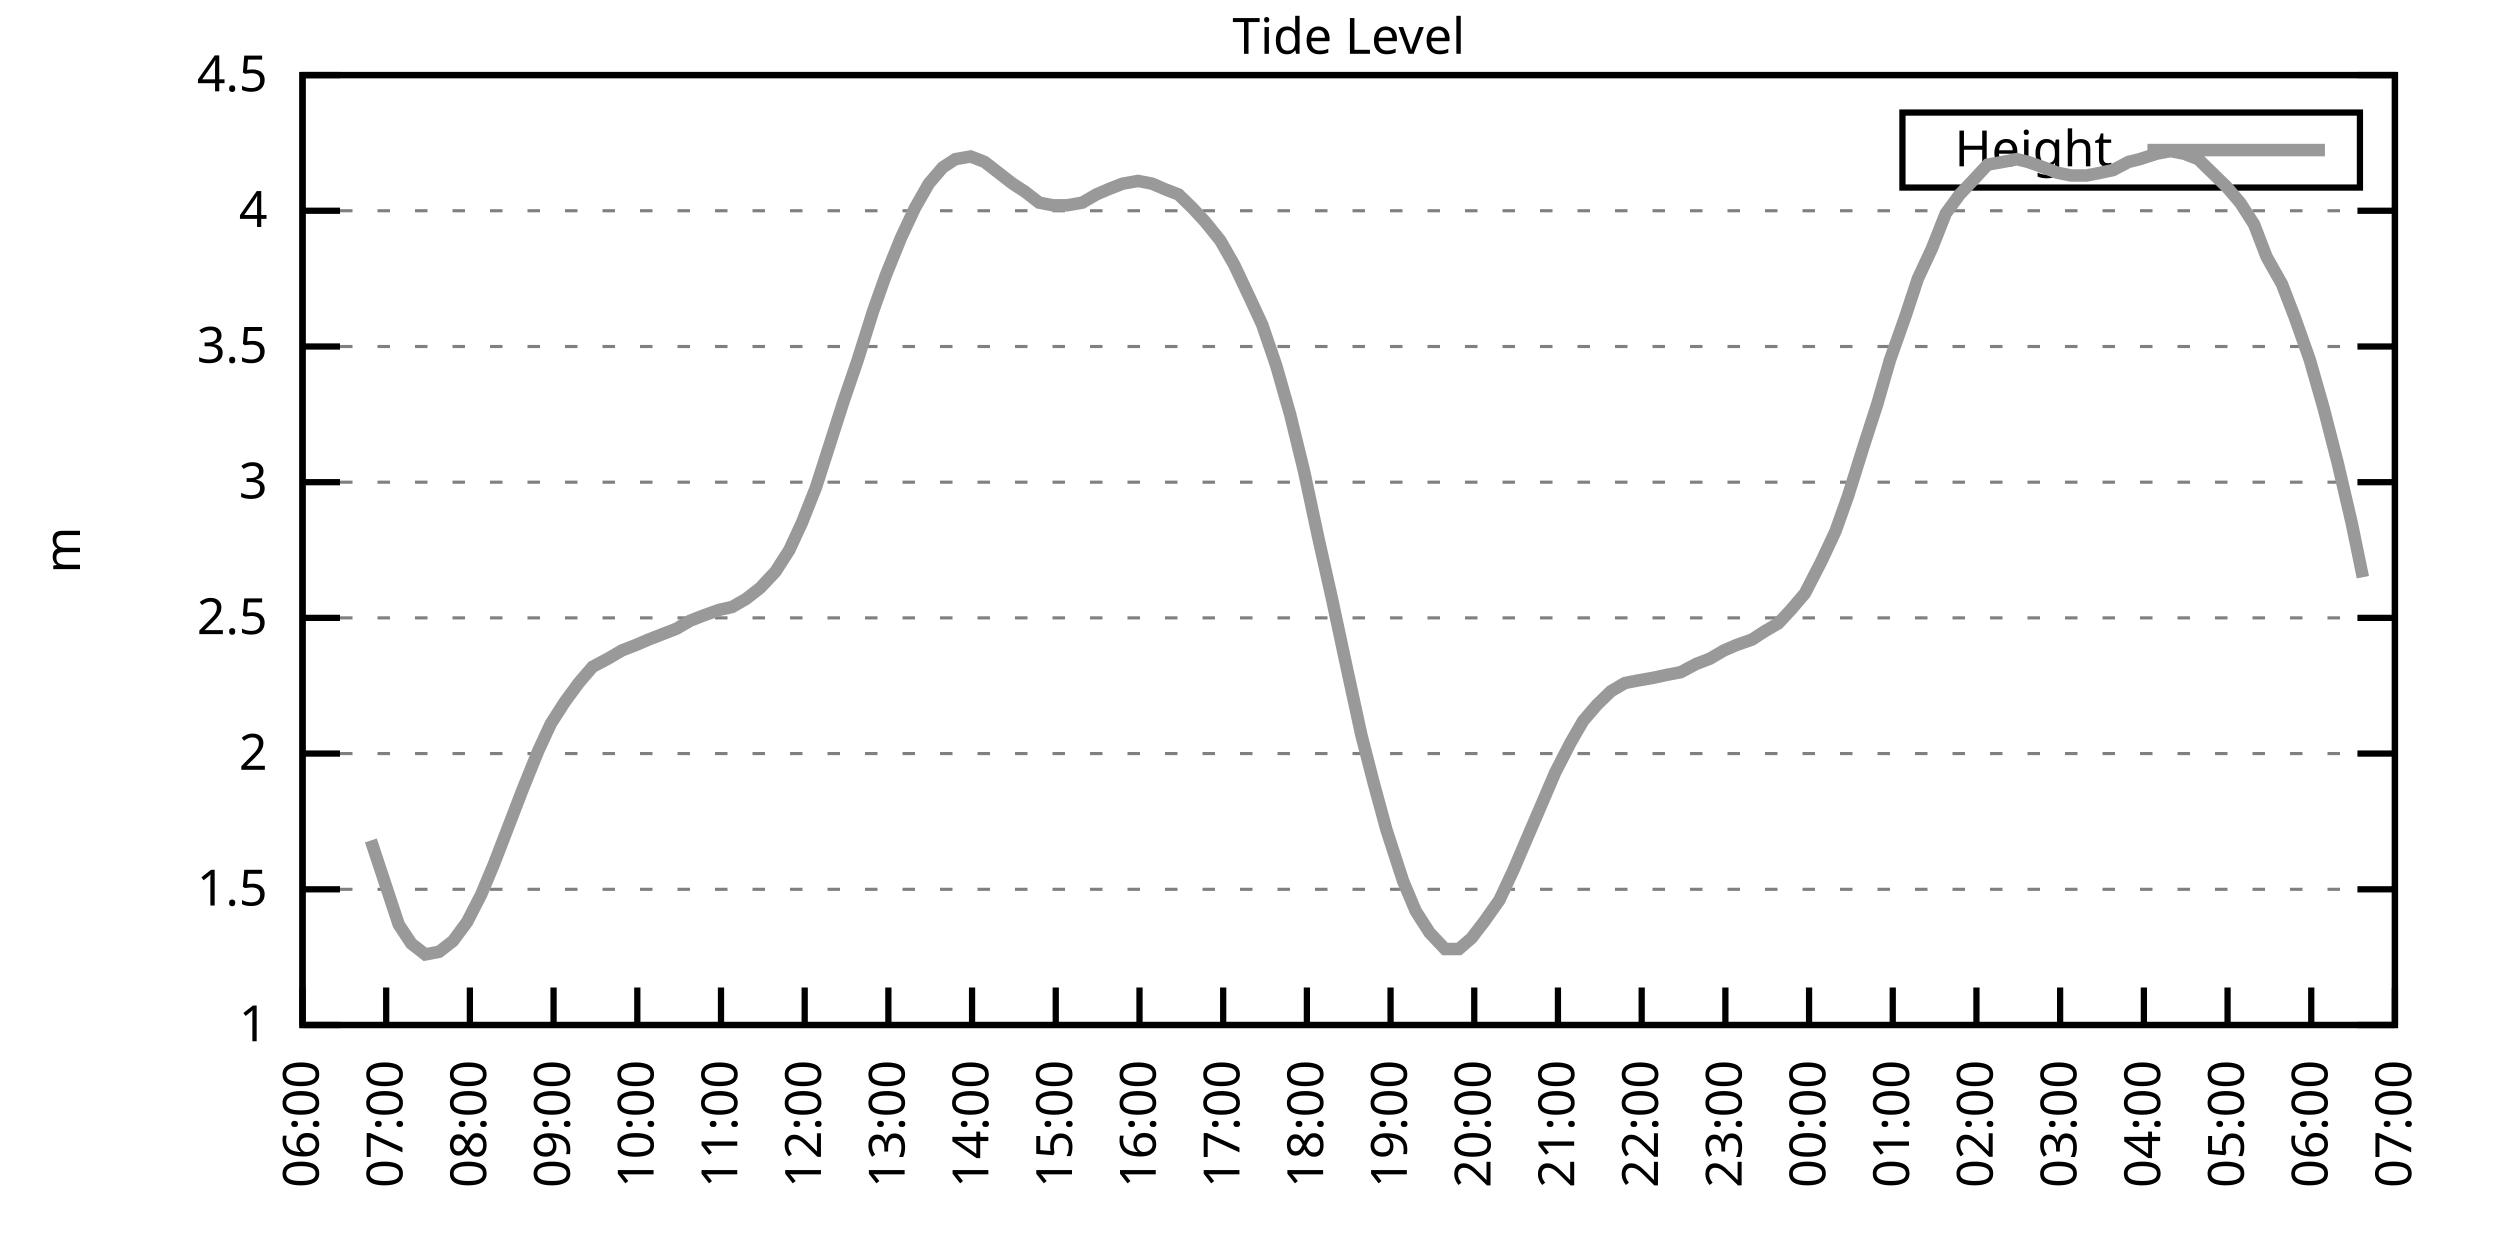
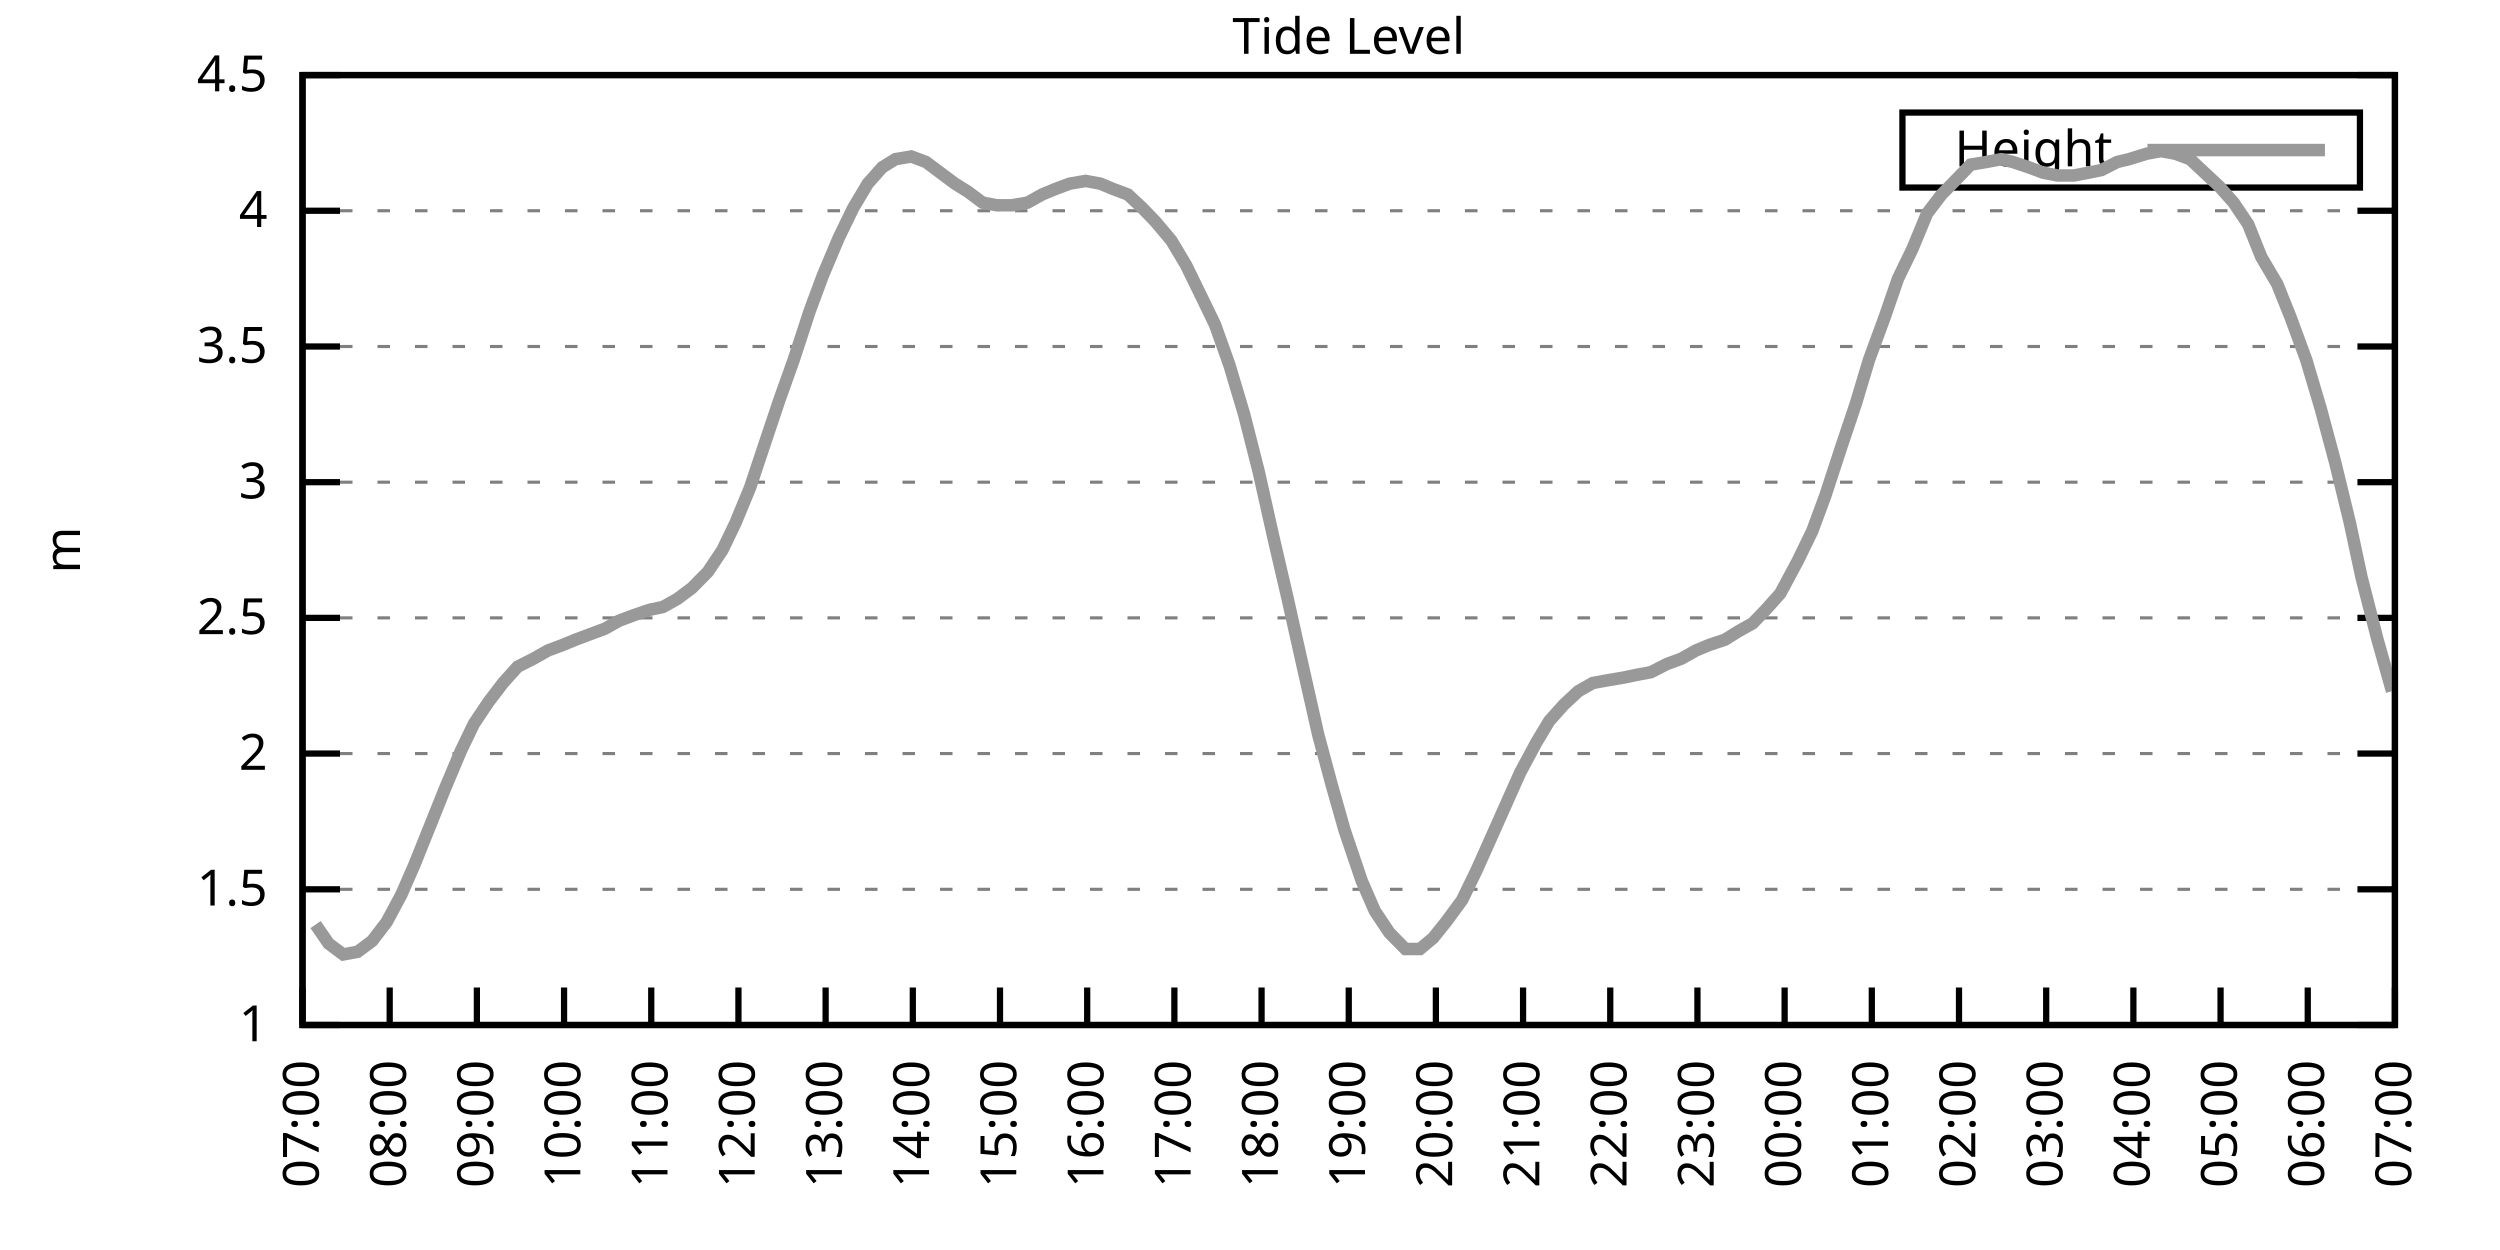
<svg xmlns="http://www.w3.org/2000/svg" xmlns:xlink="http://www.w3.org/1999/xlink" width="400" height="200" viewBox="0 0 400 200">
  <g id="gnuplot_canvas">
    <rect x="0" y="0" width="400" height="200" fill="none" />
    <defs>
      <circle id="gpDot" r="0.5" stroke-width="0.5" stroke="currentColor" />
      <path id="gpPt0" stroke-width="0.333" stroke="currentColor" d="M-1,0 h2 M0,-1 v2" />
      <path id="gpPt1" stroke-width="0.333" stroke="currentColor" d="M-1,-1 L1,1 M1,-1 L-1,1" />
      <path id="gpPt2" stroke-width="0.333" stroke="currentColor" d="M-1,0 L1,0 M0,-1 L0,1 M-1,-1 L1,1 M-1,1 L1,-1" />
      <rect id="gpPt3" stroke-width="0.333" stroke="currentColor" x="-1" y="-1" width="2" height="2" />
      <rect id="gpPt4" stroke-width="0.333" stroke="currentColor" fill="currentColor" x="-1" y="-1" width="2" height="2" />
      <circle id="gpPt5" stroke-width="0.333" stroke="currentColor" cx="0" cy="0" r="1" />
      <use xlink:href="#gpPt5" id="gpPt6" fill="currentColor" stroke="none" />
      <path id="gpPt7" stroke-width="0.333" stroke="currentColor" d="M0,-1.33 L-1.33,0.67 L1.33,0.67 z" />
      <use xlink:href="#gpPt7" id="gpPt8" fill="currentColor" stroke="none" />
      <use xlink:href="#gpPt7" id="gpPt9" stroke="currentColor" transform="rotate(180)" />
      <use xlink:href="#gpPt9" id="gpPt10" fill="currentColor" stroke="none" />
      <use xlink:href="#gpPt3" id="gpPt11" stroke="currentColor" transform="rotate(45)" />
      <use xlink:href="#gpPt11" id="gpPt12" fill="currentColor" stroke="none" />
      <path id="gpPt13" stroke-width="0.333" stroke="currentColor" d="M0,1.330 L1.265,0.411 L0.782,-1.067 L-0.782,-1.076 L-1.265,0.411 z" />
      <use xlink:href="#gpPt13" id="gpPt14" fill="currentColor" stroke="none" />
      <filter id="textbox" filterUnits="objectBoundingBox" x="0" y="0" height="1" width="1">
        <feFlood flood-color="white" flood-opacity="1" result="bgnd" />
        <feComposite in="SourceGraphic" in2="bgnd" operator="atop" />
      </filter>
      <filter id="greybox" filterUnits="objectBoundingBox" x="0" y="0" height="1" width="1">
        <feFlood flood-color="lightgrey" flood-opacity="1" result="grey" />
        <feComposite in="SourceGraphic" in2="grey" operator="atop" />
      </filter>
    </defs>
    <g fill="none" color="white" stroke="currentColor" stroke-width="1.00" stroke-linecap="butt" stroke-linejoin="miter">
</g>
    <g fill="none" color="black" stroke="currentColor" stroke-width="1.00" stroke-linecap="butt" stroke-linejoin="miter">
      <g stroke="none" shape-rendering="crispEdges">
        <polygon fill="rgb(255, 255, 255)" points="48.40,164.00 383.18,164.00 383.18,12.02 48.40,12.02 " />
      </g>
    </g>
    <g fill="none" color="black" stroke="currentColor" stroke-width="1.00" stroke-linecap="butt" stroke-linejoin="miter">
</g>
    <g fill="none" color="black" stroke="black" stroke-width="0.50" stroke-linecap="butt" stroke-linejoin="miter">
</g>
    <g fill="none" color="gray" stroke="currentColor" stroke-width="0.50" stroke-linecap="butt" stroke-linejoin="miter">
      <path stroke="gray" stroke-dasharray="2,4" class="gridline" d="M48.40,164.00 L383.19,164.00  " />
    </g>
    <g fill="none" color="gray" stroke="gray" stroke-width="1.00" stroke-linecap="butt" stroke-linejoin="miter">
</g>
    <g fill="none" color="black" stroke="currentColor" stroke-width="1.00" stroke-linecap="butt" stroke-linejoin="miter">
      <path stroke="black" d="M48.40,164.00 L54.40,164.00 M383.19,164.00 L377.19,164.00  " />
      <g transform="translate(42.80,166.60)" stroke="none" fill="black" font-family="Sans" font-size="8.00" text-anchor="end">
        <text>
          <tspan font-family="Sans"> 1</tspan>
        </text>
      </g>
    </g>
    <g fill="none" color="black" stroke="currentColor" stroke-width="1.00" stroke-linecap="butt" stroke-linejoin="miter">
</g>
    <g fill="none" color="black" stroke="black" stroke-width="0.50" stroke-linecap="butt" stroke-linejoin="miter">
</g>
    <g fill="none" color="gray" stroke="currentColor" stroke-width="0.50" stroke-linecap="butt" stroke-linejoin="miter">
      <path stroke="gray" stroke-dasharray="2,4" class="gridline" d="M48.40,142.29 L383.19,142.29  " />
    </g>
    <g fill="none" color="gray" stroke="gray" stroke-width="1.00" stroke-linecap="butt" stroke-linejoin="miter">
</g>
    <g fill="none" color="black" stroke="currentColor" stroke-width="1.00" stroke-linecap="butt" stroke-linejoin="miter">
      <path stroke="black" d="M48.40,142.29 L54.40,142.29 M383.19,142.29 L377.19,142.29  " />
      <g transform="translate(42.80,144.89)" stroke="none" fill="black" font-family="Sans" font-size="8.00" text-anchor="end">
        <text>
          <tspan font-family="Sans"> 1.5</tspan>
        </text>
      </g>
    </g>
    <g fill="none" color="black" stroke="currentColor" stroke-width="1.00" stroke-linecap="butt" stroke-linejoin="miter">
</g>
    <g fill="none" color="black" stroke="black" stroke-width="0.50" stroke-linecap="butt" stroke-linejoin="miter">
</g>
    <g fill="none" color="gray" stroke="currentColor" stroke-width="0.50" stroke-linecap="butt" stroke-linejoin="miter">
      <path stroke="gray" stroke-dasharray="2,4" class="gridline" d="M48.40,120.57 L383.19,120.57  " />
    </g>
    <g fill="none" color="gray" stroke="gray" stroke-width="1.00" stroke-linecap="butt" stroke-linejoin="miter">
</g>
    <g fill="none" color="black" stroke="currentColor" stroke-width="1.00" stroke-linecap="butt" stroke-linejoin="miter">
      <path stroke="black" d="M48.40,120.57 L54.40,120.57 M383.19,120.57 L377.19,120.57  " />
      <g transform="translate(42.80,123.17)" stroke="none" fill="black" font-family="Sans" font-size="8.00" text-anchor="end">
        <text>
          <tspan font-family="Sans"> 2</tspan>
        </text>
      </g>
    </g>
    <g fill="none" color="black" stroke="currentColor" stroke-width="1.00" stroke-linecap="butt" stroke-linejoin="miter">
</g>
    <g fill="none" color="black" stroke="black" stroke-width="0.50" stroke-linecap="butt" stroke-linejoin="miter">
</g>
    <g fill="none" color="gray" stroke="currentColor" stroke-width="0.50" stroke-linecap="butt" stroke-linejoin="miter">
      <path stroke="gray" stroke-dasharray="2,4" class="gridline" d="M48.40,98.86 L383.19,98.86  " />
    </g>
    <g fill="none" color="gray" stroke="gray" stroke-width="1.00" stroke-linecap="butt" stroke-linejoin="miter">
</g>
    <g fill="none" color="black" stroke="currentColor" stroke-width="1.00" stroke-linecap="butt" stroke-linejoin="miter">
      <path stroke="black" d="M48.40,98.86 L54.40,98.86 M383.19,98.86 L377.19,98.86  " />
      <g transform="translate(42.80,101.46)" stroke="none" fill="black" font-family="Sans" font-size="8.00" text-anchor="end">
        <text>
          <tspan font-family="Sans"> 2.5</tspan>
        </text>
      </g>
    </g>
    <g fill="none" color="black" stroke="currentColor" stroke-width="1.00" stroke-linecap="butt" stroke-linejoin="miter">
</g>
    <g fill="none" color="black" stroke="black" stroke-width="0.50" stroke-linecap="butt" stroke-linejoin="miter">
</g>
    <g fill="none" color="gray" stroke="currentColor" stroke-width="0.50" stroke-linecap="butt" stroke-linejoin="miter">
      <path stroke="gray" stroke-dasharray="2,4" class="gridline" d="M48.40,77.15 L383.19,77.15  " />
    </g>
    <g fill="none" color="gray" stroke="gray" stroke-width="1.00" stroke-linecap="butt" stroke-linejoin="miter">
</g>
    <g fill="none" color="black" stroke="currentColor" stroke-width="1.00" stroke-linecap="butt" stroke-linejoin="miter">
      <path stroke="black" d="M48.40,77.15 L54.40,77.15 M383.19,77.15 L377.19,77.15  " />
      <g transform="translate(42.80,79.75)" stroke="none" fill="black" font-family="Sans" font-size="8.00" text-anchor="end">
        <text>
          <tspan font-family="Sans"> 3</tspan>
        </text>
      </g>
    </g>
    <g fill="none" color="black" stroke="currentColor" stroke-width="1.00" stroke-linecap="butt" stroke-linejoin="miter">
</g>
    <g fill="none" color="black" stroke="black" stroke-width="0.50" stroke-linecap="butt" stroke-linejoin="miter">
</g>
    <g fill="none" color="gray" stroke="currentColor" stroke-width="0.50" stroke-linecap="butt" stroke-linejoin="miter">
      <path stroke="gray" stroke-dasharray="2,4" class="gridline" d="M48.40,55.44 L383.19,55.44  " />
    </g>
    <g fill="none" color="gray" stroke="gray" stroke-width="1.00" stroke-linecap="butt" stroke-linejoin="miter">
</g>
    <g fill="none" color="black" stroke="currentColor" stroke-width="1.00" stroke-linecap="butt" stroke-linejoin="miter">
      <path stroke="black" d="M48.40,55.44 L54.40,55.44 M383.19,55.44 L377.19,55.44  " />
      <g transform="translate(42.80,58.04)" stroke="none" fill="black" font-family="Sans" font-size="8.00" text-anchor="end">
        <text>
          <tspan font-family="Sans"> 3.5</tspan>
        </text>
      </g>
    </g>
    <g fill="none" color="black" stroke="currentColor" stroke-width="1.00" stroke-linecap="butt" stroke-linejoin="miter">
</g>
    <g fill="none" color="black" stroke="black" stroke-width="0.50" stroke-linecap="butt" stroke-linejoin="miter">
</g>
    <g fill="none" color="gray" stroke="currentColor" stroke-width="0.50" stroke-linecap="butt" stroke-linejoin="miter">
      <path stroke="gray" stroke-dasharray="2,4" class="gridline" d="M48.40,33.72 L383.19,33.72  " />
    </g>
    <g fill="none" color="gray" stroke="gray" stroke-width="1.00" stroke-linecap="butt" stroke-linejoin="miter">
</g>
    <g fill="none" color="black" stroke="currentColor" stroke-width="1.00" stroke-linecap="butt" stroke-linejoin="miter">
      <path stroke="black" d="M48.40,33.72 L54.40,33.72 M383.19,33.72 L377.19,33.72  " />
      <g transform="translate(42.80,36.32)" stroke="none" fill="black" font-family="Sans" font-size="8.00" text-anchor="end">
        <text>
          <tspan font-family="Sans"> 4</tspan>
        </text>
      </g>
    </g>
    <g fill="none" color="black" stroke="currentColor" stroke-width="1.00" stroke-linecap="butt" stroke-linejoin="miter">
</g>
    <g fill="none" color="black" stroke="black" stroke-width="0.50" stroke-linecap="butt" stroke-linejoin="miter">
</g>
    <g fill="none" color="gray" stroke="currentColor" stroke-width="0.50" stroke-linecap="butt" stroke-linejoin="miter">
      <path stroke="gray" stroke-dasharray="2,4" class="gridline" d="M48.40,12.01 L383.19,12.01  " />
    </g>
    <g fill="none" color="gray" stroke="gray" stroke-width="1.00" stroke-linecap="butt" stroke-linejoin="miter">
</g>
    <g fill="none" color="black" stroke="currentColor" stroke-width="1.00" stroke-linecap="butt" stroke-linejoin="miter">
      <path stroke="black" d="M48.40,12.01 L54.40,12.01 M383.19,12.01 L377.19,12.01  " />
      <g transform="translate(42.80,14.61)" stroke="none" fill="black" font-family="Sans" font-size="8.00" text-anchor="end">
        <text>
          <tspan font-family="Sans"> 4.5</tspan>
        </text>
      </g>
    </g>
    <g fill="none" color="black" stroke="currentColor" stroke-width="1.00" stroke-linecap="butt" stroke-linejoin="miter">
      <path stroke="black" d="M48.40,164.00 L48.40,158.00  " />
      <g transform="translate(51.00,169.60) rotate(270.00)" stroke="none" fill="black" font-family="Sans" font-size="8.00" text-anchor="end">
        <text>
-           <tspan font-family="Sans">06:00</tspan>
-         </text>
-       </g>
-     </g>
-     <g fill="none" color="black" stroke="currentColor" stroke-width="1.00" stroke-linecap="butt" stroke-linejoin="miter">
-       <path stroke="black" d="M61.79,164.00 L61.79,158.00  " />
-       <g transform="translate(64.39,169.60) rotate(270.00)" stroke="none" fill="black" font-family="Sans" font-size="8.00" text-anchor="end">
-         <text>
          <tspan font-family="Sans">07:00</tspan>
        </text>
      </g>
    </g>
    <g fill="none" color="black" stroke="currentColor" stroke-width="1.00" stroke-linecap="butt" stroke-linejoin="miter">
-       <path stroke="black" d="M75.18,164.00 L75.18,158.00  " />
-       <g transform="translate(77.78,169.60) rotate(270.00)" stroke="none" fill="black" font-family="Sans" font-size="8.00" text-anchor="end">
+       <path stroke="black" d="M62.35,164.00 L62.35,158.00  " />
+       <g transform="translate(64.95,169.60) rotate(270.00)" stroke="none" fill="black" font-family="Sans" font-size="8.00" text-anchor="end">
        <text>
          <tspan font-family="Sans">08:00</tspan>
        </text>
      </g>
    </g>
    <g fill="none" color="black" stroke="currentColor" stroke-width="1.00" stroke-linecap="butt" stroke-linejoin="miter">
-       <path stroke="black" d="M88.57,164.00 L88.57,158.00  " />
-       <g transform="translate(91.17,169.60) rotate(270.00)" stroke="none" fill="black" font-family="Sans" font-size="8.00" text-anchor="end">
+       <path stroke="black" d="M76.30,164.00 L76.30,158.00  " />
+       <g transform="translate(78.90,169.60) rotate(270.00)" stroke="none" fill="black" font-family="Sans" font-size="8.00" text-anchor="end">
        <text>
          <tspan font-family="Sans">09:00</tspan>
        </text>
      </g>
    </g>
    <g fill="none" color="black" stroke="currentColor" stroke-width="1.00" stroke-linecap="butt" stroke-linejoin="miter">
-       <path stroke="black" d="M101.97,164.00 L101.97,158.00  " />
-       <g transform="translate(104.57,169.60) rotate(270.00)" stroke="none" fill="black" font-family="Sans" font-size="8.00" text-anchor="end">
+       <path stroke="black" d="M90.25,164.00 L90.25,158.00  " />
+       <g transform="translate(92.85,169.60) rotate(270.00)" stroke="none" fill="black" font-family="Sans" font-size="8.00" text-anchor="end">
        <text>
          <tspan font-family="Sans">10:00</tspan>
        </text>
      </g>
    </g>
    <g fill="none" color="black" stroke="currentColor" stroke-width="1.00" stroke-linecap="butt" stroke-linejoin="miter">
-       <path stroke="black" d="M115.36,164.00 L115.36,158.00  " />
-       <g transform="translate(117.96,169.60) rotate(270.00)" stroke="none" fill="black" font-family="Sans" font-size="8.00" text-anchor="end">
+       <path stroke="black" d="M104.20,164.00 L104.20,158.00  " />
+       <g transform="translate(106.80,169.60) rotate(270.00)" stroke="none" fill="black" font-family="Sans" font-size="8.00" text-anchor="end">
        <text>
          <tspan font-family="Sans">11:00</tspan>
        </text>
      </g>
    </g>
    <g fill="none" color="black" stroke="currentColor" stroke-width="1.00" stroke-linecap="butt" stroke-linejoin="miter">
-       <path stroke="black" d="M128.75,164.00 L128.75,158.00  " />
-       <g transform="translate(131.35,169.60) rotate(270.00)" stroke="none" fill="black" font-family="Sans" font-size="8.00" text-anchor="end">
+       <path stroke="black" d="M118.15,164.00 L118.15,158.00  " />
+       <g transform="translate(120.75,169.60) rotate(270.00)" stroke="none" fill="black" font-family="Sans" font-size="8.00" text-anchor="end">
        <text>
          <tspan font-family="Sans">12:00</tspan>
        </text>
      </g>
    </g>
    <g fill="none" color="black" stroke="currentColor" stroke-width="1.00" stroke-linecap="butt" stroke-linejoin="miter">
-       <path stroke="black" d="M142.14,164.00 L142.14,158.00  " />
-       <g transform="translate(144.74,169.60) rotate(270.00)" stroke="none" fill="black" font-family="Sans" font-size="8.00" text-anchor="end">
+       <path stroke="black" d="M132.10,164.00 L132.10,158.00  " />
+       <g transform="translate(134.70,169.60) rotate(270.00)" stroke="none" fill="black" font-family="Sans" font-size="8.00" text-anchor="end">
        <text>
          <tspan font-family="Sans">13:00</tspan>
        </text>
      </g>
    </g>
    <g fill="none" color="black" stroke="currentColor" stroke-width="1.00" stroke-linecap="butt" stroke-linejoin="miter">
-       <path stroke="black" d="M155.53,164.00 L155.53,158.00  " />
-       <g transform="translate(158.13,169.60) rotate(270.00)" stroke="none" fill="black" font-family="Sans" font-size="8.00" text-anchor="end">
+       <path stroke="black" d="M146.05,164.00 L146.05,158.00  " />
+       <g transform="translate(148.65,169.60) rotate(270.00)" stroke="none" fill="black" font-family="Sans" font-size="8.00" text-anchor="end">
        <text>
          <tspan font-family="Sans">14:00</tspan>
        </text>
      </g>
    </g>
    <g fill="none" color="black" stroke="currentColor" stroke-width="1.00" stroke-linecap="butt" stroke-linejoin="miter">
-       <path stroke="black" d="M168.92,164.00 L168.92,158.00  " />
-       <g transform="translate(171.52,169.60) rotate(270.00)" stroke="none" fill="black" font-family="Sans" font-size="8.00" text-anchor="end">
+       <path stroke="black" d="M160.00,164.00 L160.00,158.00  " />
+       <g transform="translate(162.60,169.60) rotate(270.00)" stroke="none" fill="black" font-family="Sans" font-size="8.00" text-anchor="end">
        <text>
          <tspan font-family="Sans">15:00</tspan>
        </text>
      </g>
    </g>
    <g fill="none" color="black" stroke="currentColor" stroke-width="1.00" stroke-linecap="butt" stroke-linejoin="miter">
-       <path stroke="black" d="M182.32,164.00 L182.32,158.00  " />
-       <g transform="translate(184.92,169.60) rotate(270.00)" stroke="none" fill="black" font-family="Sans" font-size="8.00" text-anchor="end">
+       <path stroke="black" d="M173.95,164.00 L173.95,158.00  " />
+       <g transform="translate(176.55,169.60) rotate(270.00)" stroke="none" fill="black" font-family="Sans" font-size="8.00" text-anchor="end">
        <text>
          <tspan font-family="Sans">16:00</tspan>
        </text>
      </g>
    </g>
    <g fill="none" color="black" stroke="currentColor" stroke-width="1.00" stroke-linecap="butt" stroke-linejoin="miter">
-       <path stroke="black" d="M195.71,164.00 L195.71,158.00  " />
-       <g transform="translate(198.31,169.60) rotate(270.00)" stroke="none" fill="black" font-family="Sans" font-size="8.00" text-anchor="end">
+       <path stroke="black" d="M187.90,164.00 L187.90,158.00  " />
+       <g transform="translate(190.50,169.60) rotate(270.00)" stroke="none" fill="black" font-family="Sans" font-size="8.00" text-anchor="end">
        <text>
          <tspan font-family="Sans">17:00</tspan>
        </text>
      </g>
    </g>
    <g fill="none" color="black" stroke="currentColor" stroke-width="1.00" stroke-linecap="butt" stroke-linejoin="miter">
-       <path stroke="black" d="M209.10,164.00 L209.10,158.00  " />
-       <g transform="translate(211.70,169.60) rotate(270.00)" stroke="none" fill="black" font-family="Sans" font-size="8.00" text-anchor="end">
+       <path stroke="black" d="M201.85,164.00 L201.85,158.00  " />
+       <g transform="translate(204.45,169.60) rotate(270.00)" stroke="none" fill="black" font-family="Sans" font-size="8.00" text-anchor="end">
        <text>
          <tspan font-family="Sans">18:00</tspan>
        </text>
      </g>
    </g>
    <g fill="none" color="black" stroke="currentColor" stroke-width="1.00" stroke-linecap="butt" stroke-linejoin="miter">
-       <path stroke="black" d="M222.49,164.00 L222.49,158.00  " />
-       <g transform="translate(225.09,169.60) rotate(270.00)" stroke="none" fill="black" font-family="Sans" font-size="8.00" text-anchor="end">
+       <path stroke="black" d="M215.80,164.00 L215.80,158.00  " />
+       <g transform="translate(218.40,169.60) rotate(270.00)" stroke="none" fill="black" font-family="Sans" font-size="8.00" text-anchor="end">
        <text>
          <tspan font-family="Sans">19:00</tspan>
        </text>
      </g>
    </g>
    <g fill="none" color="black" stroke="currentColor" stroke-width="1.00" stroke-linecap="butt" stroke-linejoin="miter">
-       <path stroke="black" d="M235.88,164.00 L235.88,158.00  " />
-       <g transform="translate(238.48,169.60) rotate(270.00)" stroke="none" fill="black" font-family="Sans" font-size="8.00" text-anchor="end">
+       <path stroke="black" d="M229.74,164.00 L229.74,158.00  " />
+       <g transform="translate(232.34,169.60) rotate(270.00)" stroke="none" fill="black" font-family="Sans" font-size="8.00" text-anchor="end">
        <text>
          <tspan font-family="Sans">20:00</tspan>
        </text>
      </g>
    </g>
    <g fill="none" color="black" stroke="currentColor" stroke-width="1.00" stroke-linecap="butt" stroke-linejoin="miter">
-       <path stroke="black" d="M249.27,164.00 L249.27,158.00  " />
-       <g transform="translate(251.87,169.60) rotate(270.00)" stroke="none" fill="black" font-family="Sans" font-size="8.00" text-anchor="end">
+       <path stroke="black" d="M243.69,164.00 L243.69,158.00  " />
+       <g transform="translate(246.29,169.60) rotate(270.00)" stroke="none" fill="black" font-family="Sans" font-size="8.00" text-anchor="end">
        <text>
          <tspan font-family="Sans">21:00</tspan>
        </text>
      </g>
    </g>
    <g fill="none" color="black" stroke="currentColor" stroke-width="1.00" stroke-linecap="butt" stroke-linejoin="miter">
-       <path stroke="black" d="M262.67,164.00 L262.67,158.00  " />
-       <g transform="translate(265.27,169.60) rotate(270.00)" stroke="none" fill="black" font-family="Sans" font-size="8.00" text-anchor="end">
+       <path stroke="black" d="M257.64,164.00 L257.64,158.00  " />
+       <g transform="translate(260.24,169.60) rotate(270.00)" stroke="none" fill="black" font-family="Sans" font-size="8.00" text-anchor="end">
        <text>
          <tspan font-family="Sans">22:00</tspan>
        </text>
      </g>
    </g>
    <g fill="none" color="black" stroke="currentColor" stroke-width="1.00" stroke-linecap="butt" stroke-linejoin="miter">
-       <path stroke="black" d="M276.06,164.00 L276.06,158.00  " />
-       <g transform="translate(278.66,169.60) rotate(270.00)" stroke="none" fill="black" font-family="Sans" font-size="8.00" text-anchor="end">
+       <path stroke="black" d="M271.59,164.00 L271.59,158.00  " />
+       <g transform="translate(274.19,169.60) rotate(270.00)" stroke="none" fill="black" font-family="Sans" font-size="8.00" text-anchor="end">
        <text>
          <tspan font-family="Sans">23:00</tspan>
        </text>
      </g>
    </g>
    <g fill="none" color="black" stroke="currentColor" stroke-width="1.00" stroke-linecap="butt" stroke-linejoin="miter">
-       <path stroke="black" d="M289.45,164.00 L289.45,158.00  " />
-       <g transform="translate(292.05,169.60) rotate(270.00)" stroke="none" fill="black" font-family="Sans" font-size="8.00" text-anchor="end">
+       <path stroke="black" d="M285.54,164.00 L285.54,158.00  " />
+       <g transform="translate(288.14,169.60) rotate(270.00)" stroke="none" fill="black" font-family="Sans" font-size="8.00" text-anchor="end">
        <text>
          <tspan font-family="Sans">00:00</tspan>
        </text>
      </g>
    </g>
    <g fill="none" color="black" stroke="currentColor" stroke-width="1.00" stroke-linecap="butt" stroke-linejoin="miter">
-       <path stroke="black" d="M302.84,164.00 L302.84,158.00  " />
-       <g transform="translate(305.44,169.60) rotate(270.00)" stroke="none" fill="black" font-family="Sans" font-size="8.00" text-anchor="end">
+       <path stroke="black" d="M299.49,164.00 L299.49,158.00  " />
+       <g transform="translate(302.09,169.60) rotate(270.00)" stroke="none" fill="black" font-family="Sans" font-size="8.00" text-anchor="end">
        <text>
          <tspan font-family="Sans">01:00</tspan>
        </text>
      </g>
    </g>
    <g fill="none" color="black" stroke="currentColor" stroke-width="1.00" stroke-linecap="butt" stroke-linejoin="miter">
-       <path stroke="black" d="M316.23,164.00 L316.23,158.00  " />
-       <g transform="translate(318.83,169.60) rotate(270.00)" stroke="none" fill="black" font-family="Sans" font-size="8.00" text-anchor="end">
+       <path stroke="black" d="M313.44,164.00 L313.44,158.00  " />
+       <g transform="translate(316.04,169.60) rotate(270.00)" stroke="none" fill="black" font-family="Sans" font-size="8.00" text-anchor="end">
        <text>
          <tspan font-family="Sans">02:00</tspan>
        </text>
      </g>
    </g>
    <g fill="none" color="black" stroke="currentColor" stroke-width="1.00" stroke-linecap="butt" stroke-linejoin="miter">
-       <path stroke="black" d="M329.62,164.00 L329.62,158.00  " />
-       <g transform="translate(332.22,169.60) rotate(270.00)" stroke="none" fill="black" font-family="Sans" font-size="8.00" text-anchor="end">
+       <path stroke="black" d="M327.39,164.00 L327.39,158.00  " />
+       <g transform="translate(329.99,169.60) rotate(270.00)" stroke="none" fill="black" font-family="Sans" font-size="8.00" text-anchor="end">
        <text>
          <tspan font-family="Sans">03:00</tspan>
        </text>
      </g>
    </g>
    <g fill="none" color="black" stroke="currentColor" stroke-width="1.00" stroke-linecap="butt" stroke-linejoin="miter">
-       <path stroke="black" d="M343.02,164.00 L343.02,158.00  " />
-       <g transform="translate(345.62,169.60) rotate(270.00)" stroke="none" fill="black" font-family="Sans" font-size="8.00" text-anchor="end">
+       <path stroke="black" d="M341.34,164.00 L341.34,158.00  " />
+       <g transform="translate(343.94,169.60) rotate(270.00)" stroke="none" fill="black" font-family="Sans" font-size="8.00" text-anchor="end">
        <text>
          <tspan font-family="Sans">04:00</tspan>
        </text>
      </g>
    </g>
    <g fill="none" color="black" stroke="currentColor" stroke-width="1.00" stroke-linecap="butt" stroke-linejoin="miter">
-       <path stroke="black" d="M356.41,164.00 L356.41,158.00  " />
-       <g transform="translate(359.01,169.60) rotate(270.00)" stroke="none" fill="black" font-family="Sans" font-size="8.00" text-anchor="end">
+       <path stroke="black" d="M355.29,164.00 L355.29,158.00  " />
+       <g transform="translate(357.89,169.60) rotate(270.00)" stroke="none" fill="black" font-family="Sans" font-size="8.00" text-anchor="end">
        <text>
          <tspan font-family="Sans">05:00</tspan>
        </text>
      </g>
    </g>
    <g fill="none" color="black" stroke="currentColor" stroke-width="1.00" stroke-linecap="butt" stroke-linejoin="miter">
-       <path stroke="black" d="M369.80,164.00 L369.80,158.00  " />
-       <g transform="translate(372.40,169.60) rotate(270.00)" stroke="none" fill="black" font-family="Sans" font-size="8.00" text-anchor="end">
+       <path stroke="black" d="M369.24,164.00 L369.24,158.00  " />
+       <g transform="translate(371.84,169.60) rotate(270.00)" stroke="none" fill="black" font-family="Sans" font-size="8.00" text-anchor="end">
        <text>
          <tspan font-family="Sans">06:00</tspan>
        </text>
      </g>
    </g>
    <g fill="none" color="black" stroke="currentColor" stroke-width="1.00" stroke-linecap="butt" stroke-linejoin="miter">
      <path stroke="black" d="M383.19,164.00 L383.19,158.00  " />
      <g transform="translate(385.79,169.60) rotate(270.00)" stroke="none" fill="black" font-family="Sans" font-size="8.00" text-anchor="end">
        <text>
          <tspan font-family="Sans">07:00</tspan>
        </text>
      </g>
    </g>
    <g fill="none" color="black" stroke="currentColor" stroke-width="1.00" stroke-linecap="butt" stroke-linejoin="miter">
</g>
    <g fill="none" color="black" stroke="currentColor" stroke-width="1.00" stroke-linecap="butt" stroke-linejoin="miter">
      <path stroke="black" d="M48.40,12.01 L48.40,164.00 L383.19,164.00 L383.19,12.01 L48.40,12.01 Z  " />
    </g>
    <g fill="none" color="black" stroke="currentColor" stroke-width="1.00" stroke-linecap="butt" stroke-linejoin="miter">
</g>
    <g fill="none" color="black" stroke="currentColor" stroke-width="1.00" stroke-linecap="butt" stroke-linejoin="miter">
      <path stroke="black" d="M304.39,30.01 L304.39,18.01 L377.59,18.01 L377.59,30.01 L304.39,30.01 Z  " />
    </g>
    <g id="Tide_level_plot_1">
      <g fill="none" color="white" stroke="black" stroke-width="2.00" stroke-linecap="butt" stroke-linejoin="miter">
</g>
      <g fill="none" color="black" stroke="currentColor" stroke-width="2.00" stroke-linecap="butt" stroke-linejoin="miter">
        <g transform="translate(337.99,26.61)" stroke="none" fill="black" font-family="Sans" font-size="8.00" text-anchor="end">
          <text>
            <tspan font-family="Sans">Height</tspan>
          </text>
        </g>
      </g>
      <g fill="none" color="black" stroke="currentColor" stroke-width="2.00" stroke-linecap="butt" stroke-linejoin="miter">
-         <path stroke="rgb(153, 153, 153)" d="M343.59,24.01 L371.99,24.01 M59.34,134.47 L63.80,147.93 L65.81,150.97 L68.04,152.71 L70.27,152.28 L72.50,150.54   L74.74,147.50 L76.97,143.16 L78.98,138.38 L81.66,131.43 L83.66,126.22 L86.12,120.14 L88.13,115.80 L90.36,112.32   L92.59,109.28 L94.82,106.68 L97.28,105.38 L99.51,104.07 L101.74,103.20 L103.75,102.34 L105.98,101.47 L108.22,100.60   L110.45,99.30 L112.68,98.43 L115.13,97.56 L117.14,97.12 L119.38,95.82 L121.61,94.08 L124.06,91.48 L126.29,88.00   L128.30,83.66 L130.54,78.02 L132.77,71.07 L135.00,64.12 L137.23,57.61 L139.69,49.79 L141.69,44.15 L144.15,38.07   L146.38,33.29 L148.61,29.38 L150.85,26.77 L152.85,25.47 L155.31,25.04 L157.54,25.91 L159.77,27.64 L162.01,29.38   L164.01,30.68 L166.25,32.42 L168.48,32.85 L170.71,32.85 L173.17,32.42 L175.40,31.12 L177.41,30.25 L179.64,29.38   L182.09,28.95 L184.32,29.38 L186.33,30.25 L188.57,31.12 L190.80,33.29 L192.81,35.46 L195.26,38.50 L197.49,42.41   L199.95,47.62 L201.96,51.96 L204.19,58.48 L206.42,66.29 L208.65,75.41 L210.88,85.83 L213.12,95.82 L215.35,106.24   L217.80,117.53 L219.81,125.35 L221.82,132.73 L224.50,140.98 L226.51,145.76 L228.74,149.24 L231.20,151.84 L233.43,151.84   L235.44,150.10 L237.44,147.50 L239.90,144.02 L242.13,139.25 L244.36,134.04 L246.60,128.83 L248.83,123.61 L251.28,118.84   L253.29,115.36 L255.52,112.76 L257.76,110.59 L259.99,109.28 L262.22,108.85 L264.67,108.42 L266.68,107.98 L268.92,107.55   L271.37,106.24 L273.60,105.38 L275.83,104.07 L277.84,103.20 L280.30,102.34 L282.31,101.03 L284.54,99.73 L286.55,97.56   L288.78,94.95 L291.46,89.74 L293.69,84.97 L295.70,79.32 L298.15,71.50 L300.39,64.56 L302.39,57.61 L304.85,50.66   L306.86,44.58 L309.09,39.80 L311.32,34.16 L313.55,31.12 L316.01,28.51 L318.02,26.34 L320.47,25.91 L322.70,25.47   L324.49,25.91 L326.95,26.77 L329.18,27.64 L331.41,28.08 L333.86,28.08 L336.10,27.64 L338.10,27.21 L340.56,25.91   L342.35,25.47 L345.02,24.60 L347.26,24.17 L349.49,24.60 L351.72,25.47 L353.95,27.64 L356.18,29.81 L358.42,32.42   L360.65,35.89 L362.66,41.11 L365.11,45.45 L367.12,50.66 L369.58,57.61 L371.81,65.42 L374.04,74.11 L376.27,83.66   L378.06,92.35  " />
+         <path stroke="rgb(153, 153, 153)" d="M343.59,24.01 L371.99,24.01 M50.49,147.93 L52.58,150.97 L54.91,152.71 L57.23,152.28 L59.56,150.54 L61.88,147.50   L64.21,143.16 L66.30,138.38 L69.09,131.43 L71.18,126.22 L73.74,120.14 L75.83,115.80 L78.16,112.32 L80.48,109.28   L82.81,106.68 L85.37,105.38 L87.69,104.07 L90.02,103.20 L92.11,102.34 L94.43,101.47 L96.76,100.60 L99.08,99.30   L101.41,98.43 L103.97,97.56 L106.06,97.12 L108.38,95.82 L110.71,94.08 L113.27,91.48 L115.59,88.00 L117.68,83.66   L120.01,78.02 L122.33,71.07 L124.66,64.12 L126.98,57.61 L129.54,49.79 L131.63,44.15 L134.19,38.07 L136.51,33.29   L138.84,29.38 L141.16,26.77 L143.26,25.47 L145.81,25.04 L148.14,25.91 L150.46,27.64 L152.79,29.38 L154.88,30.68   L157.21,32.42 L159.53,32.85 L161.86,32.85 L164.41,32.42 L166.74,31.12 L168.83,30.25 L171.16,29.38 L173.71,28.95   L176.04,29.38 L178.13,30.25 L180.46,31.12 L182.78,33.29 L184.87,35.46 L187.43,38.50 L189.76,42.41 L192.31,47.62   L194.41,51.96 L196.73,58.48 L199.06,66.29 L201.38,75.41 L203.71,85.83 L206.03,95.82 L208.36,106.24 L210.91,117.53   L213.01,125.35 L215.10,132.73 L217.89,140.98 L219.98,145.76 L222.30,149.24 L224.86,151.84 L227.19,151.84 L229.28,150.10   L231.37,147.50 L233.93,144.02 L236.25,139.25 L238.58,134.04 L240.90,128.83 L243.23,123.61 L245.79,118.84 L247.88,115.36   L250.20,112.76 L252.53,110.59 L254.85,109.28 L257.18,108.85 L259.74,108.42 L261.83,107.98 L264.15,107.55 L266.71,106.24   L269.04,105.38 L271.36,104.07 L273.45,103.20 L276.01,102.34 L278.10,101.03 L280.43,99.73 L282.52,97.56 L284.85,94.95   L287.64,89.74 L289.96,84.97 L292.05,79.32 L294.61,71.50 L296.94,64.56 L299.03,57.61 L301.58,50.66 L303.68,44.58   L306.00,39.80 L308.33,34.16 L310.65,31.12 L313.21,28.51 L315.30,26.34 L317.86,25.91 L320.18,25.47 L322.04,25.91   L324.60,26.77 L326.93,27.64 L329.25,28.08 L331.81,28.08 L334.13,27.64 L336.23,27.21 L338.78,25.91 L340.64,25.47   L343.43,24.60 L345.76,24.17 L348.08,24.60 L350.41,25.47 L352.73,27.64 L355.06,29.81 L357.38,32.42 L359.71,35.89   L361.80,41.11 L364.36,45.45 L366.45,50.66 L369.01,57.61 L371.33,65.42 L373.66,74.11 L375.98,83.66 L377.84,92.35   L380.40,102.34 L382.73,110.59  " />
      </g>
    </g>
    <g fill="none" color="black" stroke="currentColor" stroke-width="2.00" stroke-linecap="butt" stroke-linejoin="miter">
</g>
    <g fill="none" color="black" stroke="black" stroke-width="1.00" stroke-linecap="butt" stroke-linejoin="miter">
</g>
    <g fill="none" color="black" stroke="currentColor" stroke-width="1.00" stroke-linecap="butt" stroke-linejoin="miter">
      <path stroke="black" d="M48.40,12.01 L48.40,164.00 L383.19,164.00 L383.19,12.01 L48.40,12.01 Z  " />
      <g transform="translate(12.80,88.01) rotate(270.00)" stroke="none" fill="black" font-family="Sans" font-size="8.00" text-anchor="middle">
        <text>
          <tspan font-family="Sans">m</tspan>
        </text>
      </g>
    </g>
    <g fill="none" color="black" stroke="currentColor" stroke-width="1.00" stroke-linecap="butt" stroke-linejoin="miter">
</g>
    <g fill="none" color="black" stroke="currentColor" stroke-width="1.00" stroke-linecap="butt" stroke-linejoin="miter">
      <g transform="translate(215.79,8.61)" stroke="none" fill="black" font-family="Sans" font-size="8.00" text-anchor="middle">
        <text>
          <tspan font-family="Sans">Tide Level</tspan>
        </text>
      </g>
    </g>
    <g fill="none" color="black" stroke="currentColor" stroke-width="1.00" stroke-linecap="butt" stroke-linejoin="miter">
</g>
  </g>
</svg>
